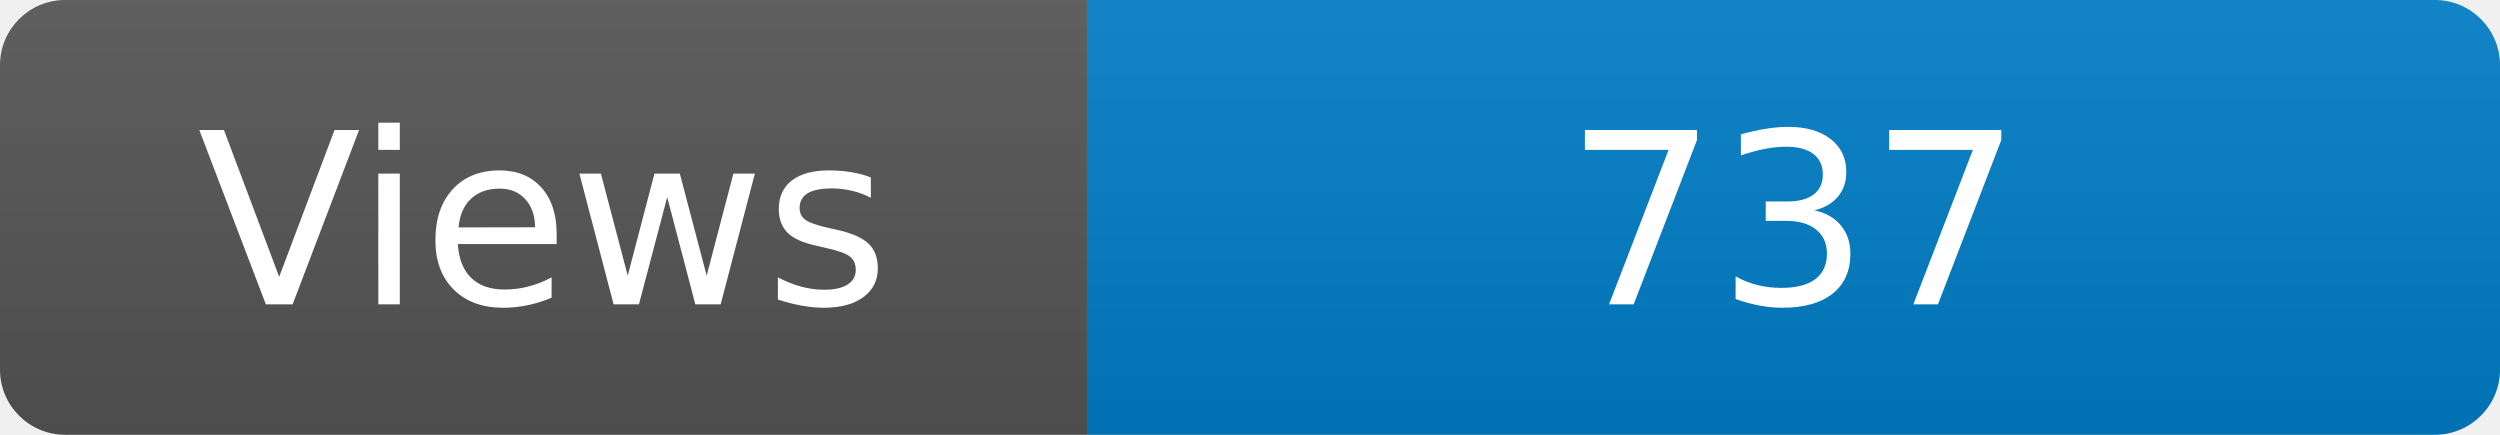
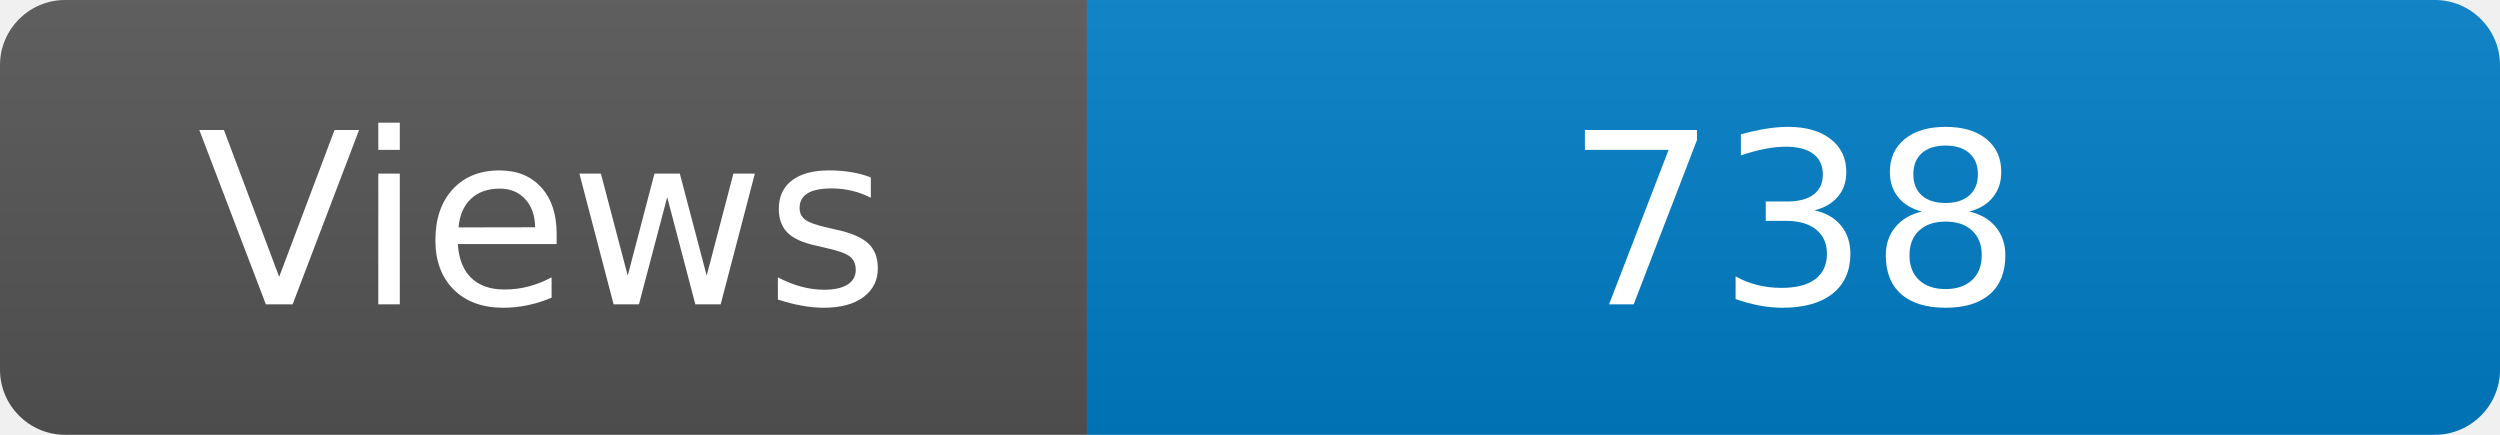
<svg xmlns="http://www.w3.org/2000/svg" width="115" height="20" role="img" aria-label="Maintained?: yes">
  <linearGradient id="s" x2="0" y2="100%">
    <stop offset="0" stop-color="#bbb" stop-opacity=".1" />
    <stop offset="1" stop-opacity=".1" />
  </linearGradient>
  <clipPath id="r">
    <rect width="115" height="20" rx="3" fill="#fff" />
  </clipPath>
  <g clip-path="url(#r)">
    <rect width="50" height="20" fill="#555" />
    <rect x="50" width="160" height="20" fill="#007ec6" />
    <rect width="115" height="20" fill="url(#s)" />
  </g>
  <g fill="#fff" text-anchor="middle" font-family="Verdana,Geneva,DejaVu Sans,sans-serif" font-size="110">
    <text x="250" y="140" transform="scale(.1)" fill="#fff">Views</text>
-     <text x="825" y="140" transform="scale(.1)" fill="#fff">737</text>
+     <text x="825" y="140" transform="scale(.1)" fill="#fff">738</text>
  </g>
</svg>
